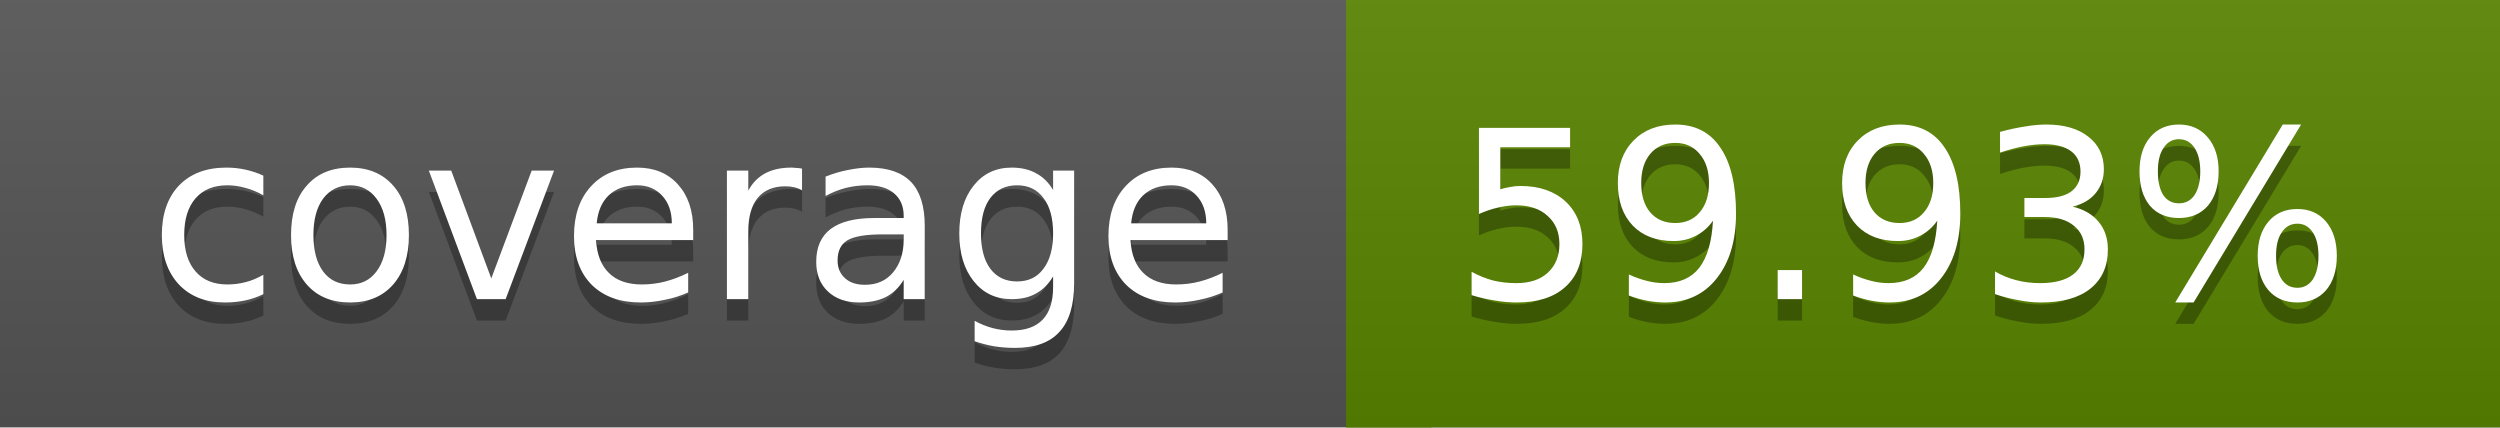
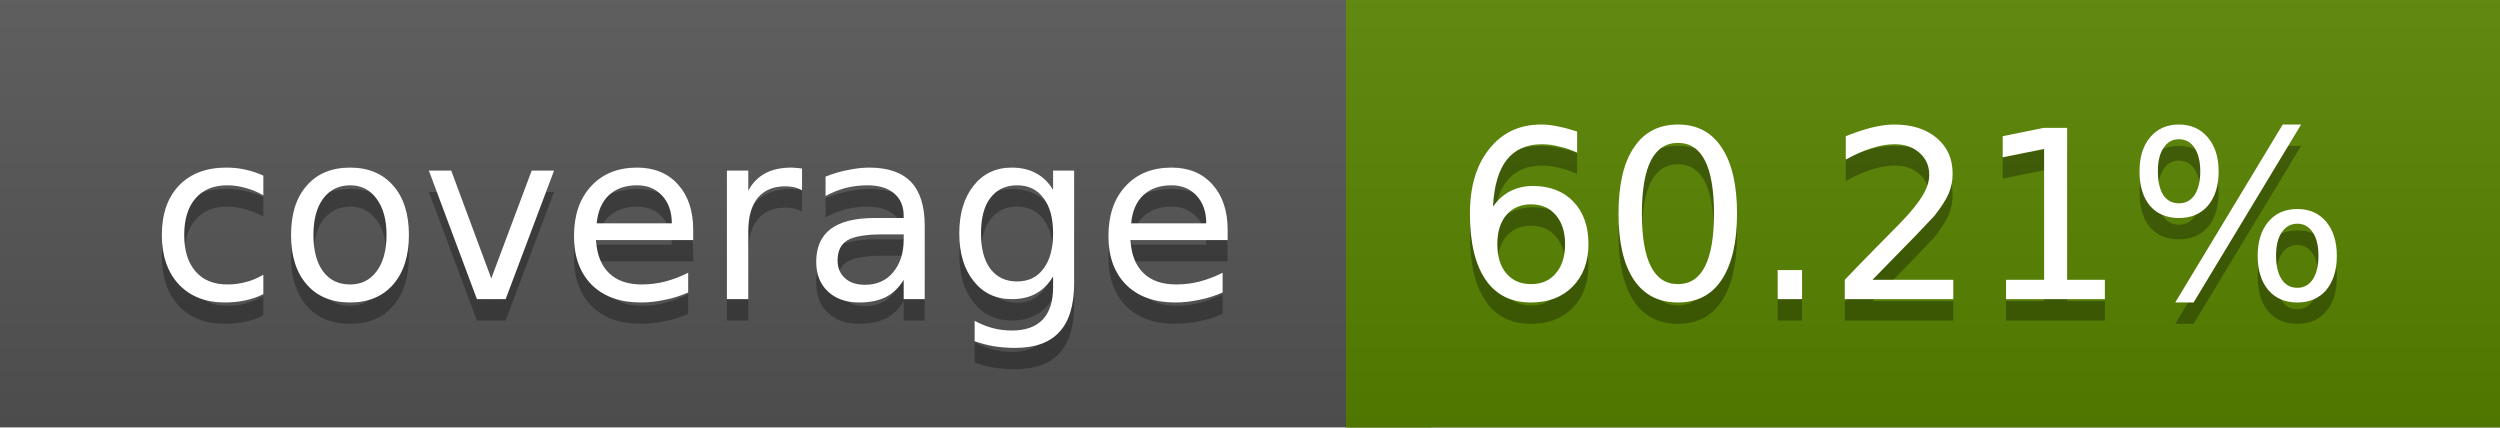
<svg xmlns="http://www.w3.org/2000/svg" width="117" height="20">
  <linearGradient id="a" x2="0" y2="100%">
    <stop offset="0" stop-color="#bbb" stop-opacity=".1" />
    <stop offset="1" stop-opacity=".1" />
  </linearGradient>
  <rect rx="0" width="117" height="20" fill="#555" />
-   <rect rx="0" x="63" width="54" height="20" fill="#598400" />
-   <path fill="#598400" d="M63 0h4v20h-4z" />
+   <rect rx="0" x="63" width="54" height="20" fill="#588500" />
+   <path fill="#588500" d="M63 0h4v20h-4z" />
  <rect rx="0" width="117" height="20" fill="url(#a)" />
  <g fill="#fff" text-anchor="middle" font-family="DejaVu Sans,Verdana,Geneva,sans-serif" font-size="11">
    <text x="32.5" y="15" fill="#010101" fill-opacity=".3">coverage</text>
    <text x="32.5" y="14">coverage</text>
-     <text x="89" y="15" fill="#010101" fill-opacity=".3">59.93%</text>
-     <text x="89" y="14">59.93%</text>
+     <text x="89" y="15" fill="#010101" fill-opacity=".3">60.21%</text>
+     <text x="89" y="14">60.21%</text>
  </g>
</svg>
